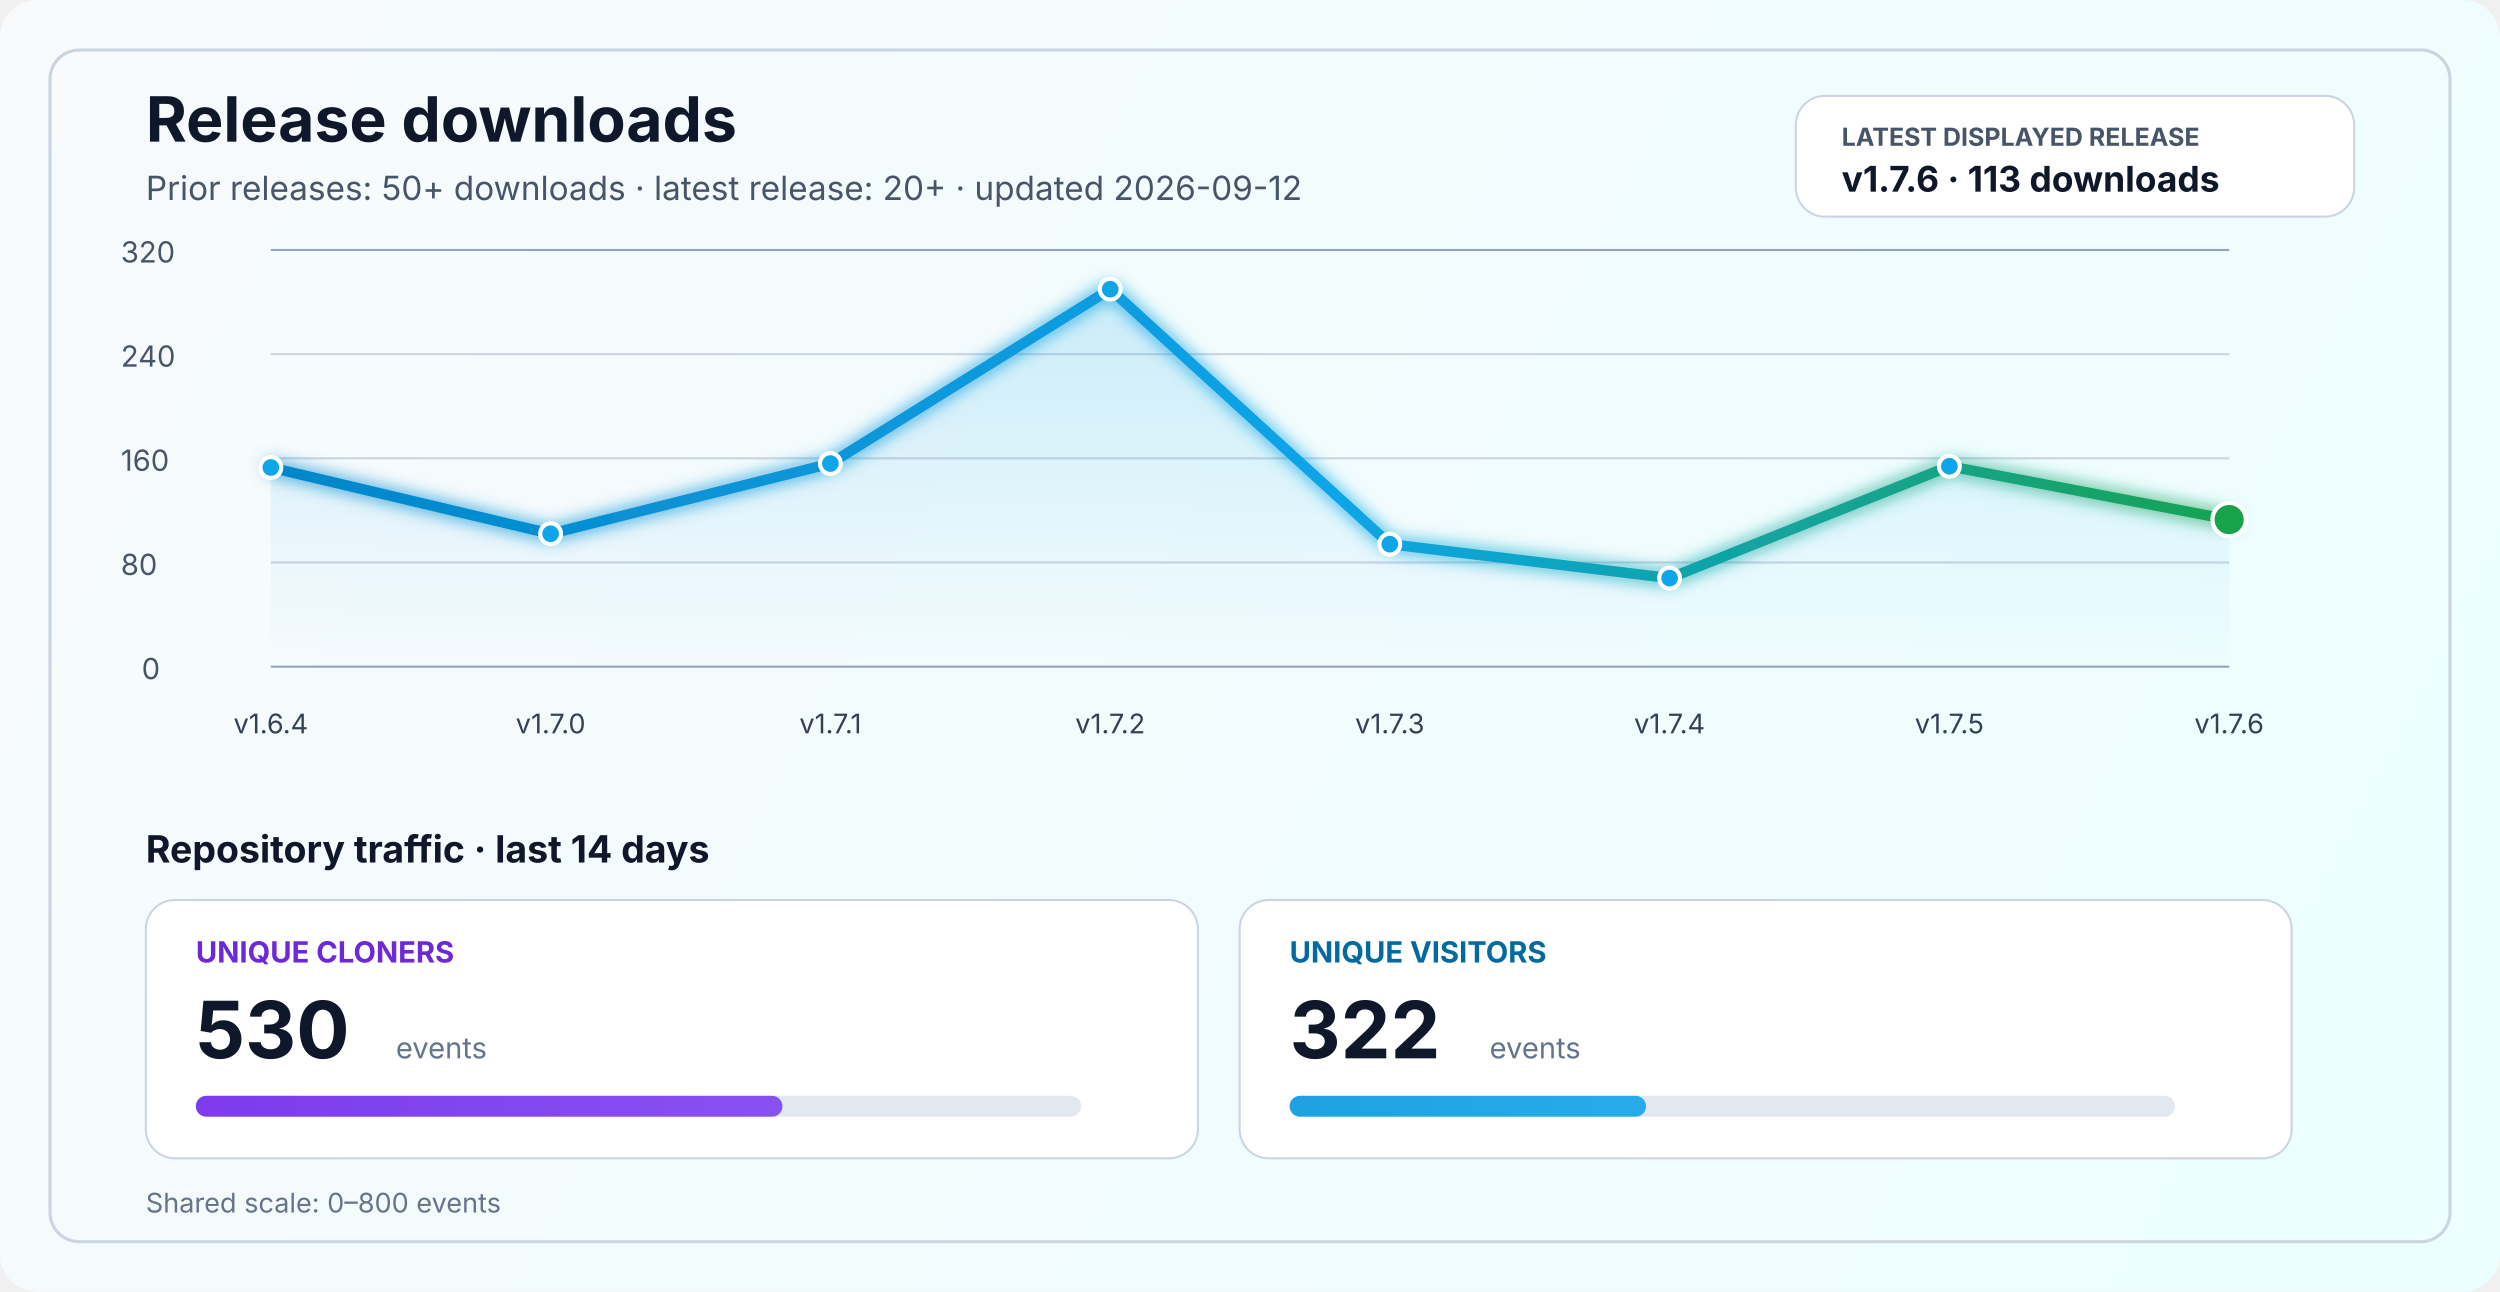
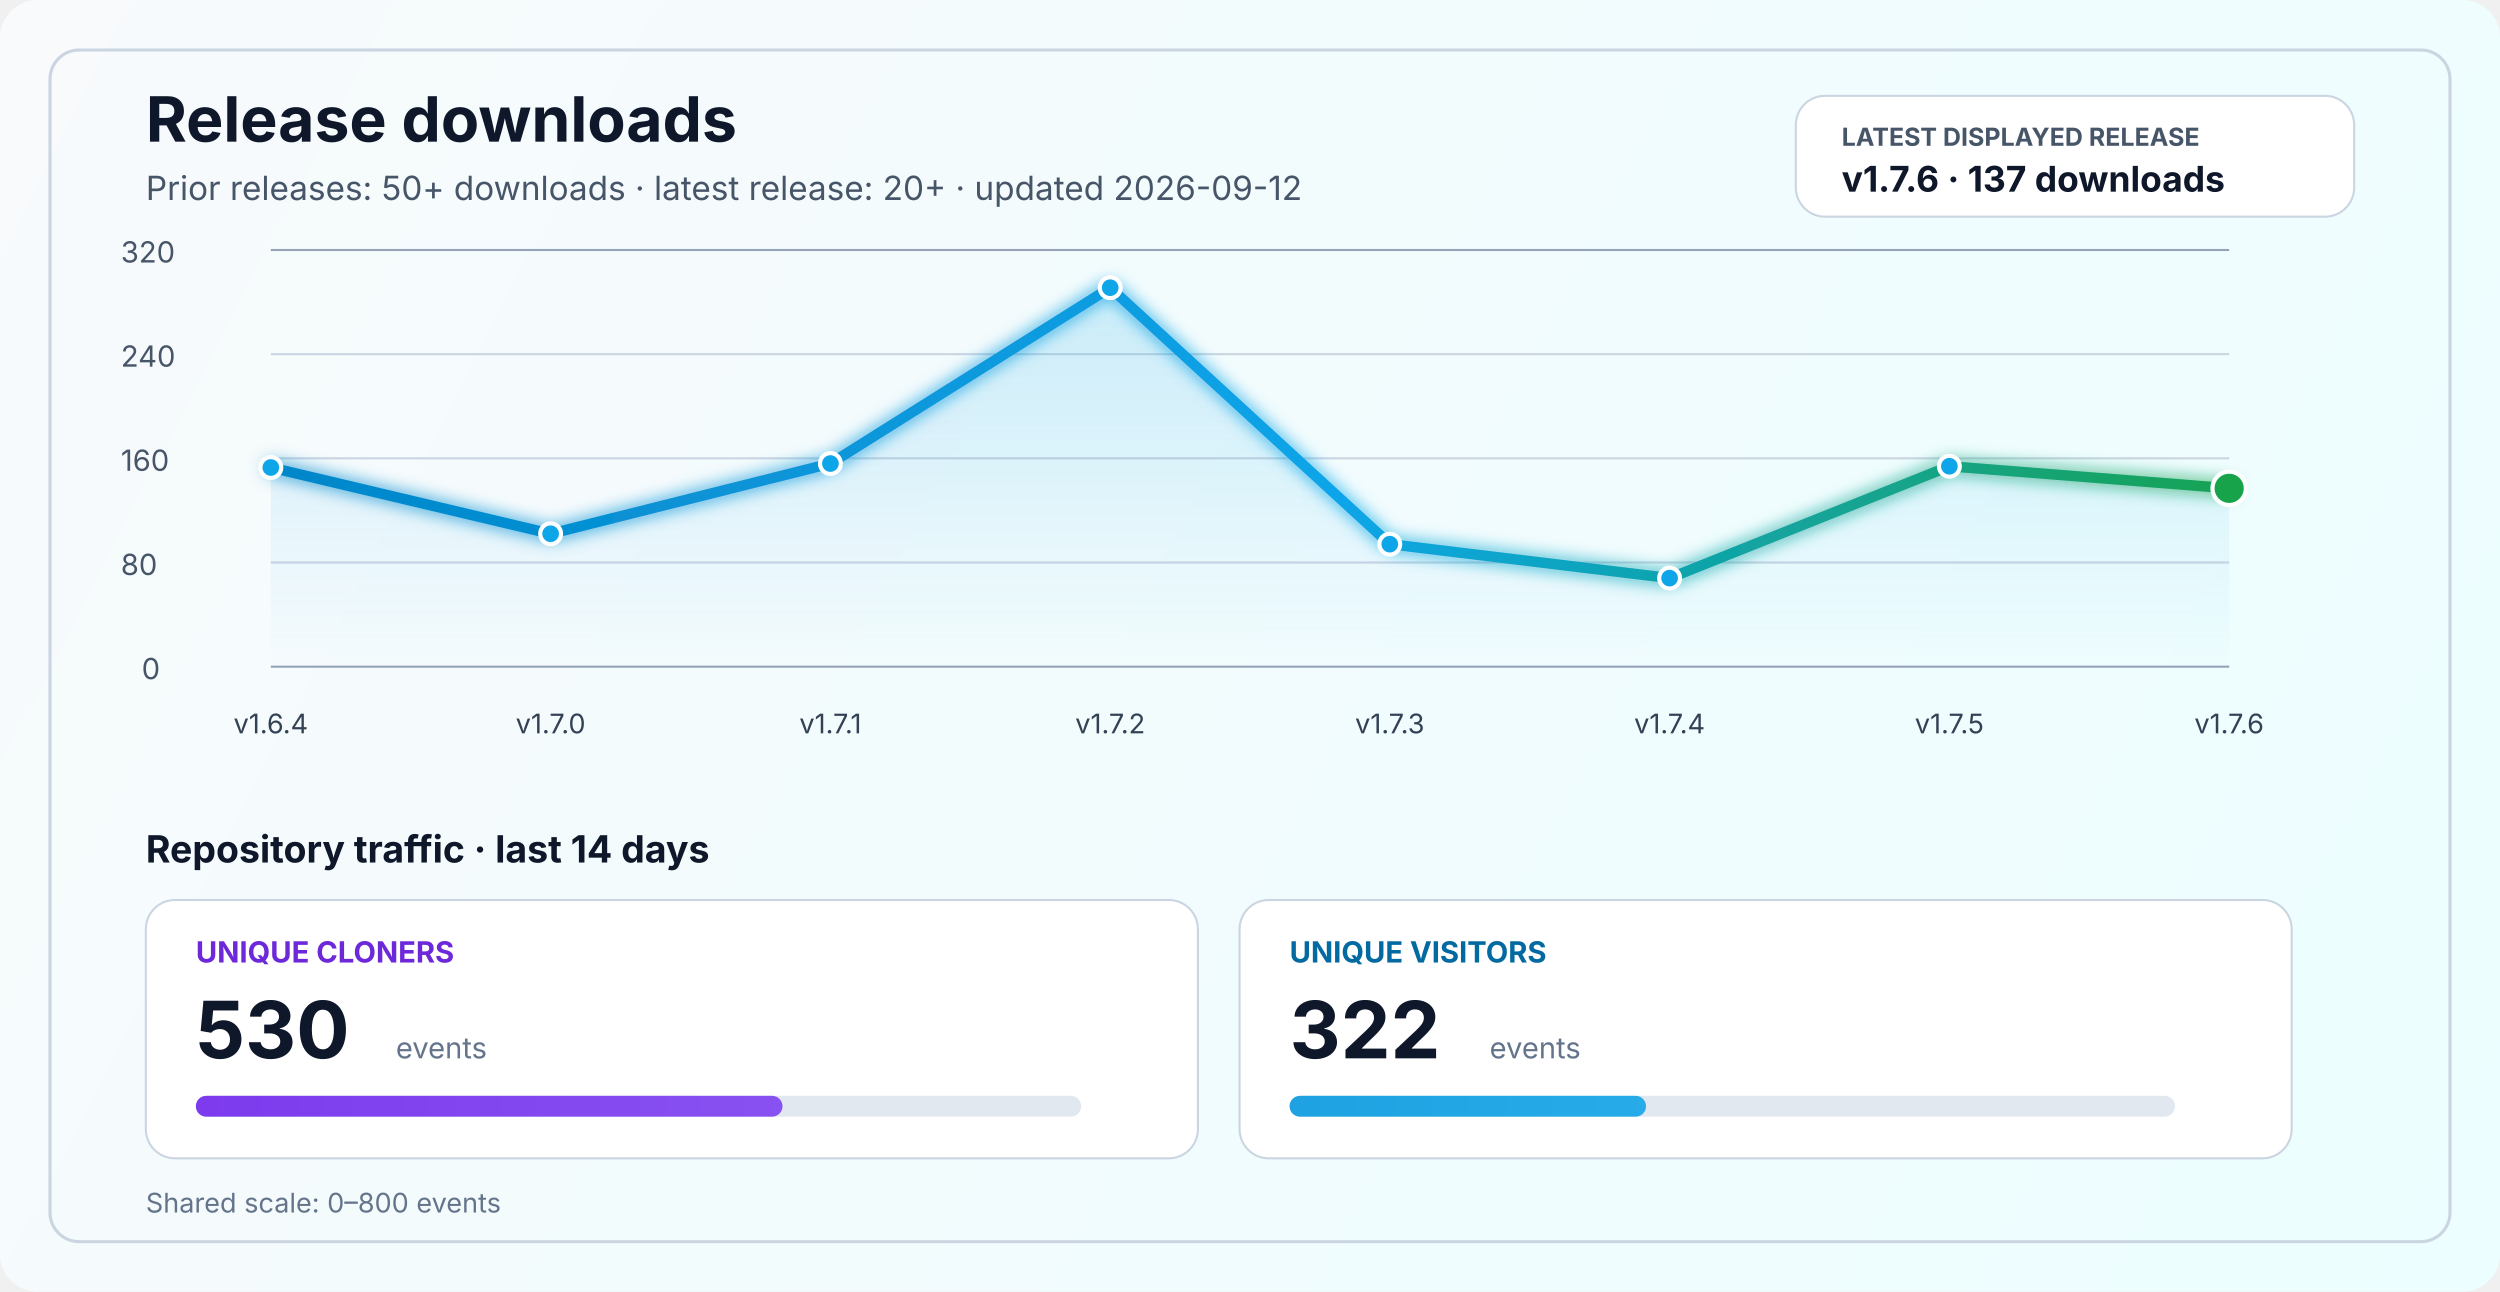
<svg xmlns="http://www.w3.org/2000/svg" width="1200" height="620" viewBox="0 0 1200 620" fill="none" role="img" aria-labelledby="title desc">
  <defs>
    <linearGradient id="bg" x1="0" y1="0" x2="1200" y2="620" gradientUnits="userSpaceOnUse">
      <stop stop-color="#F8FAFC" />
      <stop offset="1" stop-color="#ECFEFF" />
    </linearGradient>
    <linearGradient id="line" x1="130" y1="86" x2="1070" y2="340" gradientUnits="userSpaceOnUse">
      <stop stop-color="#0284C7" />
      <stop offset="0.55" stop-color="#0EA5E9" />
      <stop offset="1" stop-color="#16A34A" />
    </linearGradient>
    <linearGradient id="area" x1="0" y1="120" x2="0" y2="320" gradientUnits="userSpaceOnUse">
      <stop stop-color="#0EA5E9" stop-opacity="0.20" />
      <stop offset="1" stop-color="#0EA5E9" stop-opacity="0" />
    </linearGradient>
    <linearGradient id="cloneFill" x1="86" y1="450" x2="1110" y2="450" gradientUnits="userSpaceOnUse">
      <stop stop-color="#7C3AED" />
      <stop offset="1" stop-color="#A78BFA" />
    </linearGradient>
    <linearGradient id="viewFill" x1="86" y1="482" x2="1110" y2="482" gradientUnits="userSpaceOnUse">
      <stop stop-color="#0284C7" />
      <stop offset="1" stop-color="#38BDF8" />
    </linearGradient>
    <filter id="glow" x="-50%" y="-50%" width="200%" height="200%">
      <feGaussianBlur stdDeviation="4" result="blur" />
      <feMerge>
        <feMergeNode in="blur" />
        <feMergeNode in="SourceGraphic" />
      </feMerge>
    </filter>
  </defs>
  <rect width="1200" height="620" rx="18" fill="url(#bg)" />
  <rect x="24" y="24" width="1152" height="572" rx="14" stroke="#CBD5E1" stroke-width="1.5" />
  <text x="70" y="68" fill="#0F172A" font-size="30" font-family="SF Pro Display, -apple-system, BlinkMacSystemFont, Segoe UI, sans-serif" font-weight="700">Release downloads</text>
  <text x="70" y="96" fill="#475569" font-size="16" font-family="SF Pro Text, -apple-system, BlinkMacSystemFont, Segoe UI, sans-serif">Prior releases: 50+ downloads · latest release: 20+ · updated 2026-09-12</text>
  <rect x="862" y="46" width="268" height="58" rx="14" fill="#FFFFFF" stroke="#CBD5E1" stroke-width="1" />
  <text x="884" y="70" fill="#475569" font-size="12" font-family="SF Pro Text, -apple-system, BlinkMacSystemFont, Segoe UI, sans-serif" font-weight="700">LATEST DISPLAYED RELEASE</text>
-   <text x="884" y="92" fill="#0F172A" font-size="17" font-family="SF Pro Text, -apple-system, BlinkMacSystemFont, Segoe UI, sans-serif" font-weight="700">v1.7.6 · 113 downloads</text>
+   <text x="884" y="92" fill="#0F172A" font-size="17" font-family="SF Pro Text, -apple-system, BlinkMacSystemFont, Segoe UI, sans-serif" font-weight="700">v1.7.6 · 137 downloads</text>
  <line x1="130" y1="320.0" x2="1070" y2="320.0" stroke="#94A3B8" stroke-width="1" />
  <line x1="130" y1="270.0" x2="1070" y2="270.0" stroke="#CBD5E1" stroke-width="1" />
  <line x1="130" y1="220.0" x2="1070" y2="220.0" stroke="#CBD5E1" stroke-width="1" />
  <line x1="130" y1="170.0" x2="1070" y2="170.0" stroke="#CBD5E1" stroke-width="1" />
  <line x1="130" y1="120.0" x2="1070" y2="120.0" stroke="#94A3B8" stroke-width="1" />
  <text x="68" y="326.0" fill="#475569" font-size="14" font-family="SF Pro Text, -apple-system, BlinkMacSystemFont, Segoe UI, sans-serif">0</text>
  <text x="58" y="276.0" fill="#475569" font-size="14" font-family="SF Pro Text, -apple-system, BlinkMacSystemFont, Segoe UI, sans-serif">80</text>
  <text x="58" y="226.0" fill="#475569" font-size="14" font-family="SF Pro Text, -apple-system, BlinkMacSystemFont, Segoe UI, sans-serif">160</text>
  <text x="58" y="176.0" fill="#475569" font-size="14" font-family="SF Pro Text, -apple-system, BlinkMacSystemFont, Segoe UI, sans-serif">240</text>
  <text x="58" y="126.0" fill="#475569" font-size="14" font-family="SF Pro Text, -apple-system, BlinkMacSystemFont, Segoe UI, sans-serif">320</text>
-   <path d="M 130.0 224.4 L 264.3 256.2 L 398.6 222.5 L 532.9 138.8 L 667.1 261.2 L 801.4 277.5 L 935.7 223.8 L 1070.0 249.4 L 1070 320 L 130 320 Z" fill="url(#area)" />
-   <polyline points="130.0,224.4 264.3,256.2 398.6,222.5 532.9,138.8 667.1,261.2 801.4,277.5 935.7,223.8 1070.0,249.4" fill="none" stroke="url(#line)" stroke-width="5" stroke-linecap="round" stroke-linejoin="round" filter="url(#glow)" />
+   <path d="M 130.0 224.4 L 264.3 256.2 L 398.6 222.5 L 532.9 138.1 L 667.1 261.2 L 801.4 277.5 L 935.7 223.8 L 1070.0 234.4 L 1070 320 L 130 320 Z" fill="url(#area)" />
+   <polyline points="130.0,224.4 264.3,256.2 398.6,222.5 532.9,138.1 667.1,261.2 801.4,277.5 935.7,223.8 1070.0,234.4" fill="none" stroke="url(#line)" stroke-width="5" stroke-linecap="round" stroke-linejoin="round" filter="url(#glow)" />
  <circle cx="130.0" cy="224.4" r="5" fill="#0EA5E9" stroke="#FFFFFF" stroke-width="2" />
  <circle cx="264.3" cy="256.2" r="5" fill="#0EA5E9" stroke="#FFFFFF" stroke-width="2" />
  <circle cx="398.6" cy="222.5" r="5" fill="#0EA5E9" stroke="#FFFFFF" stroke-width="2" />
-   <circle cx="532.9" cy="138.8" r="5" fill="#0EA5E9" stroke="#FFFFFF" stroke-width="2" />
+   <circle cx="532.9" cy="138.1" r="5" fill="#0EA5E9" stroke="#FFFFFF" stroke-width="2" />
  <circle cx="667.1" cy="261.2" r="5" fill="#0EA5E9" stroke="#FFFFFF" stroke-width="2" />
  <circle cx="801.4" cy="277.5" r="5" fill="#0EA5E9" stroke="#FFFFFF" stroke-width="2" />
  <circle cx="935.7" cy="223.8" r="5" fill="#0EA5E9" stroke="#FFFFFF" stroke-width="2" />
-   <circle cx="1070.0" cy="249.4" r="8" fill="#16A34A" stroke="#FFFFFF" stroke-width="2" />
+   <circle cx="1070.0" cy="234.4" r="8" fill="#16A34A" stroke="#FFFFFF" stroke-width="2" />
  <text x="130.0" y="352" text-anchor="middle" fill="#334155" font-size="13" font-family="SF Pro Text, -apple-system, BlinkMacSystemFont, Segoe UI, sans-serif">v1.6.4</text>
  <text x="264.3" y="352" text-anchor="middle" fill="#334155" font-size="13" font-family="SF Pro Text, -apple-system, BlinkMacSystemFont, Segoe UI, sans-serif">v1.7.0</text>
  <text x="398.6" y="352" text-anchor="middle" fill="#334155" font-size="13" font-family="SF Pro Text, -apple-system, BlinkMacSystemFont, Segoe UI, sans-serif">v1.7.1</text>
  <text x="532.9" y="352" text-anchor="middle" fill="#334155" font-size="13" font-family="SF Pro Text, -apple-system, BlinkMacSystemFont, Segoe UI, sans-serif">v1.7.2</text>
  <text x="667.1" y="352" text-anchor="middle" fill="#334155" font-size="13" font-family="SF Pro Text, -apple-system, BlinkMacSystemFont, Segoe UI, sans-serif">v1.7.3</text>
  <text x="801.4" y="352" text-anchor="middle" fill="#334155" font-size="13" font-family="SF Pro Text, -apple-system, BlinkMacSystemFont, Segoe UI, sans-serif">v1.7.4</text>
  <text x="935.7" y="352" text-anchor="middle" fill="#334155" font-size="13" font-family="SF Pro Text, -apple-system, BlinkMacSystemFont, Segoe UI, sans-serif">v1.7.5</text>
  <text x="1070.0" y="352" text-anchor="middle" fill="#334155" font-size="13" font-family="SF Pro Text, -apple-system, BlinkMacSystemFont, Segoe UI, sans-serif">v1.7.6</text>
  <text x="70" y="414" fill="#0F172A" font-size="18" font-family="SF Pro Text, -apple-system, BlinkMacSystemFont, Segoe UI, sans-serif" font-weight="700">Repository traffic · last 14 days</text>
  <rect x="70" y="432" width="505" height="124" rx="14" fill="#FFFFFF" stroke="#CBD5E1" stroke-width="1" />
  <text x="94" y="462" fill="#6D28D9" font-size="14" font-family="SF Pro Text, -apple-system, BlinkMacSystemFont, Segoe UI, sans-serif" font-weight="700">UNIQUE CLONERS</text>
  <text x="94" y="508" fill="#0F172A" font-size="38" font-family="SF Pro Display, -apple-system, BlinkMacSystemFont, Segoe UI, sans-serif" font-weight="700">530</text>
  <text x="190" y="508" fill="#64748B" font-size="14" font-family="SF Pro Text, -apple-system, BlinkMacSystemFont, Segoe UI, sans-serif">events</text>
  <rect x="94" y="526" width="425" height="10" rx="5" fill="#E2E8F0" />
  <rect x="94" y="526" width="281.6" height="10" rx="5" fill="url(#cloneFill)" />
  <rect x="595" y="432" width="505" height="124" rx="14" fill="#FFFFFF" stroke="#CBD5E1" stroke-width="1" />
  <text x="619" y="462" fill="#0369A1" font-size="14" font-family="SF Pro Text, -apple-system, BlinkMacSystemFont, Segoe UI, sans-serif" font-weight="700">UNIQUE VISITORS</text>
  <text x="619" y="508" fill="#0F172A" font-size="38" font-family="SF Pro Display, -apple-system, BlinkMacSystemFont, Segoe UI, sans-serif" font-weight="700">322</text>
  <text x="715" y="508" fill="#64748B" font-size="14" font-family="SF Pro Text, -apple-system, BlinkMacSystemFont, Segoe UI, sans-serif">events</text>
  <rect x="619" y="526" width="425" height="10" rx="5" fill="#E2E8F0" />
  <rect x="619" y="526" width="171.1" height="10" rx="5" fill="url(#viewFill)" />
  <text x="70" y="582" fill="#64748B" font-size="13" font-family="SF Pro Text, -apple-system, BlinkMacSystemFont, Segoe UI, sans-serif">Shared scale: 0–800 events</text>
</svg>
